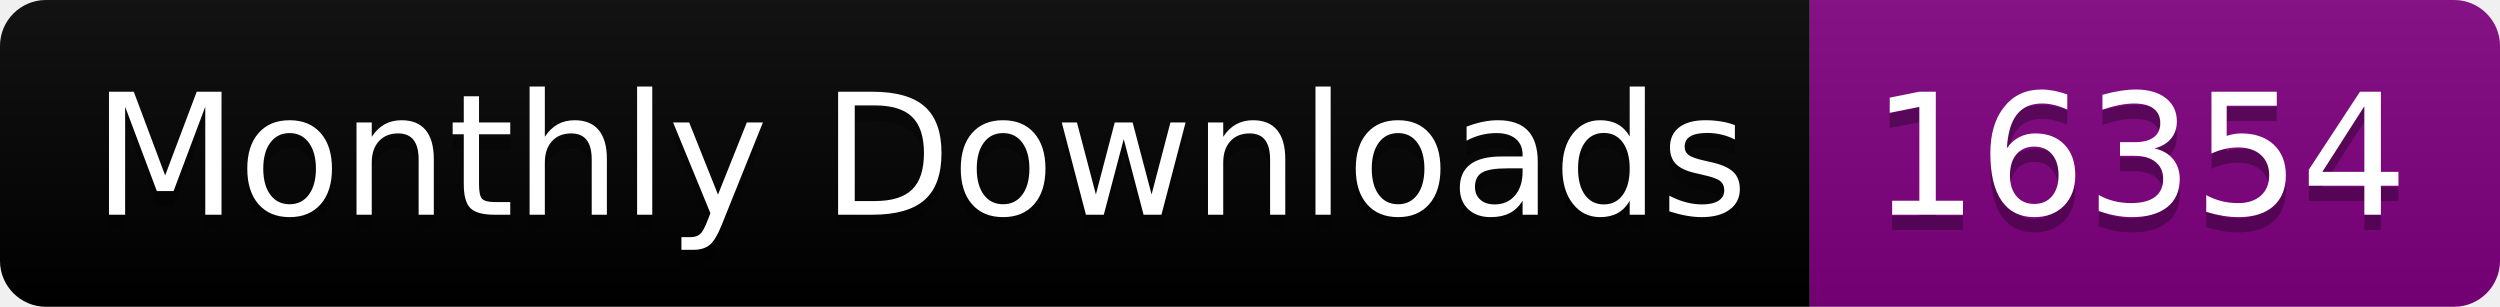
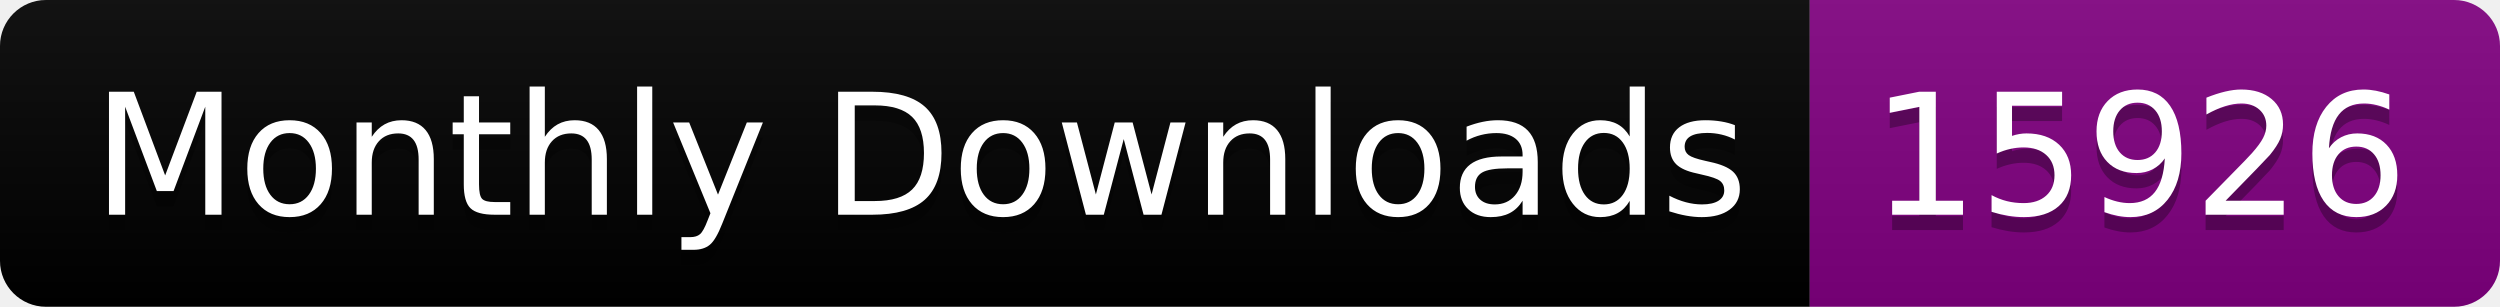
<svg xmlns="http://www.w3.org/2000/svg" width="163.0" height="20">
  <linearGradient id="smooth" x2="0" y2="100%">
    <stop offset="0" stop-color="#bbb" stop-opacity=".1" />
    <stop offset="1" stop-opacity=".1" />
  </linearGradient>
  <clipPath id="round">
    <rect width="163.0" height="20" rx="3" fill="#fff" />
  </clipPath>
  <g clip-path="url(#round)">
    <rect width="118.0" height="20" fill="black" />
    <rect x="118.0" width="45.0" height="20" fill="purple" />
    <rect width="163.0" height="20" fill="url(#smooth)" />
  </g>
  <g fill="#fff" text-anchor="middle" font-family="DejaVu Sans,Verdana,Geneva,sans-serif" font-size="110">
    <text x="600.0" y="150" fill="#010101" fill-opacity=".3" transform="scale(0.1)" textLength="1080.0" lengthAdjust="spacing">Monthly Downloads</text>
    <text x="600.0" y="140" transform="scale(0.1)" textLength="1080.0" lengthAdjust="spacing">Monthly Downloads</text>
-     <text x="1395.0" y="150" fill="#010101" fill-opacity=".3" transform="scale(0.1)" textLength="350.0" lengthAdjust="spacing">16354</text>
-     <text x="1395.0" y="140" transform="scale(0.1)" textLength="350.0" lengthAdjust="spacing">16354</text>
+     <text x="1395.0" y="150" fill="#010101" fill-opacity=".3" transform="scale(0.1)" textLength="350.0" lengthAdjust="spacing">15926</text>
+     <text x="1395.0" y="140" transform="scale(0.1)" textLength="350.0" lengthAdjust="spacing">15926</text>
  </g>
</svg>
